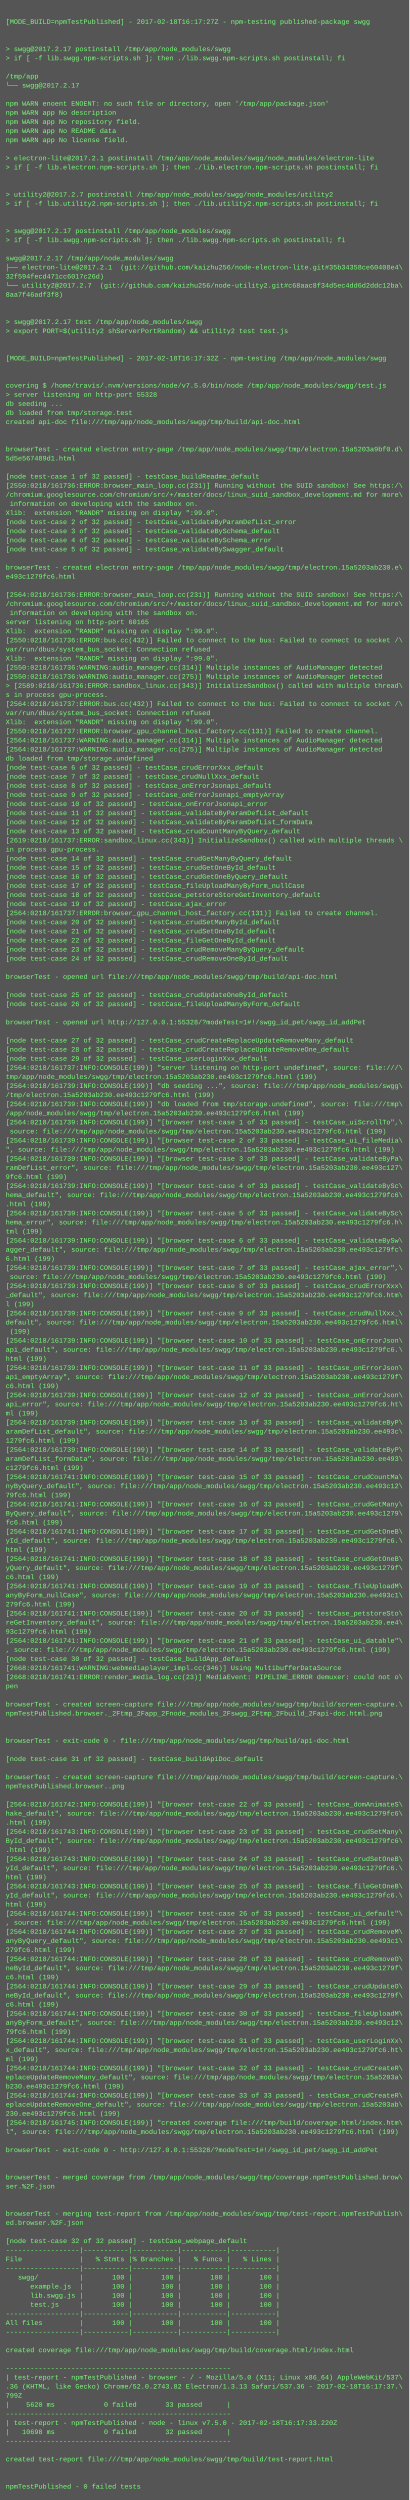
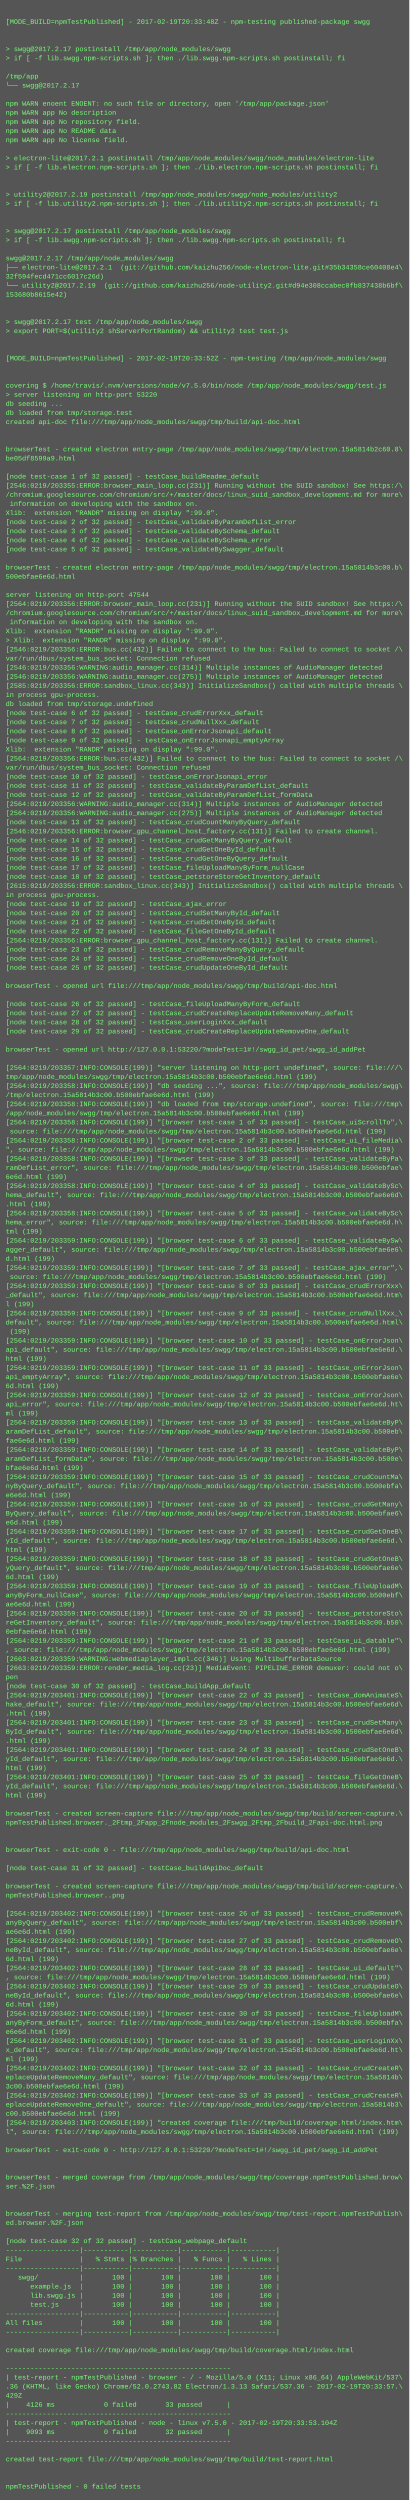
<svg xmlns="http://www.w3.org/2000/svg" height="4398" width="720">
  <rect height="4398" fill="#555" width="720" />
  <text fill="#7f7" font-family="Courier New" font-size="12" xml:space="preserve">
    <tspan x="10" y="26" />
-     <tspan x="10" y="42">[MODE_BUILD=npmTestPublished] - 2017-02-18T16:17:27Z - npm-testing published-package swgg</tspan>
+     <tspan x="10" y="42">[MODE_BUILD=npmTestPublished] - 2017-02-19T20:33:48Z - npm-testing published-package swgg</tspan>
    <tspan x="10" y="58" />
    <tspan x="10" y="74" />
    <tspan x="10" y="90">&gt; swgg@2017.2.17 postinstall /tmp/app/node_modules/swgg</tspan>
    <tspan x="10" y="106">&gt; if [ -f lib.swgg.npm-scripts.sh ]; then ./lib.swgg.npm-scripts.sh postinstall; fi</tspan>
    <tspan x="10" y="122" />
    <tspan x="10" y="138">/tmp/app</tspan>
    <tspan x="10" y="154">└── swgg@2017.2.17 </tspan>
    <tspan x="10" y="170" />
    <tspan x="10" y="186">npm WARN enoent ENOENT: no such file or directory, open '/tmp/app/package.json'</tspan>
    <tspan x="10" y="202">npm WARN app No description</tspan>
    <tspan x="10" y="218">npm WARN app No repository field.</tspan>
    <tspan x="10" y="234">npm WARN app No README data</tspan>
    <tspan x="10" y="250">npm WARN app No license field.</tspan>
    <tspan x="10" y="266" />
    <tspan x="10" y="282">&gt; electron-lite@2017.2.1 postinstall /tmp/app/node_modules/swgg/node_modules/electron-lite</tspan>
    <tspan x="10" y="298">&gt; if [ -f lib.electron.npm-scripts.sh ]; then ./lib.electron.npm-scripts.sh postinstall; fi</tspan>
    <tspan x="10" y="314" />
    <tspan x="10" y="330" />
-     <tspan x="10" y="346">&gt; utility2@2017.2.7 postinstall /tmp/app/node_modules/swgg/node_modules/utility2</tspan>
+     <tspan x="10" y="346">&gt; utility2@2017.2.19 postinstall /tmp/app/node_modules/swgg/node_modules/utility2</tspan>
    <tspan x="10" y="362">&gt; if [ -f lib.utility2.npm-scripts.sh ]; then ./lib.utility2.npm-scripts.sh postinstall; fi</tspan>
    <tspan x="10" y="378" />
    <tspan x="10" y="394" />
    <tspan x="10" y="410">&gt; swgg@2017.2.17 postinstall /tmp/app/node_modules/swgg</tspan>
    <tspan x="10" y="426">&gt; if [ -f lib.swgg.npm-scripts.sh ]; then ./lib.swgg.npm-scripts.sh postinstall; fi</tspan>
    <tspan x="10" y="442" />
    <tspan x="10" y="458">swgg@2017.2.17 /tmp/app/node_modules/swgg</tspan>
    <tspan x="10" y="474">├── electron-lite@2017.2.1  (git://github.com/kaizhu256/node-electron-lite.git#35b34358ce60408e4\</tspan>
    <tspan x="10" y="490">32f594fecd471cc6017c26d)</tspan>
-     <tspan x="10" y="506">└── utility2@2017.2.7  (git://github.com/kaizhu256/node-utility2.git#c68aac8f34d5ec4dd6d2ddc12ba\</tspan>
-     <tspan x="10" y="522">8aa7f46adf3f8)</tspan>
+     <tspan x="10" y="506">└── utility2@2017.2.19  (git://github.com/kaizhu256/node-utility2.git#d94e308ccabec0fb837438b6bf\</tspan>
+     <tspan x="10" y="522">153680b8615e42)</tspan>
    <tspan x="10" y="538" />
    <tspan x="10" y="554" />
    <tspan x="10" y="570">&gt; swgg@2017.2.17 test /tmp/app/node_modules/swgg</tspan>
    <tspan x="10" y="586">&gt; export PORT=$(utility2 shServerPortRandom) &amp;&amp; utility2 test test.js</tspan>
    <tspan x="10" y="602" />
    <tspan x="10" y="618" />
-     <tspan x="10" y="634">[MODE_BUILD=npmTestPublished] - 2017-02-18T16:17:32Z - npm-testing /tmp/app/node_modules/swgg</tspan>
+     <tspan x="10" y="634">[MODE_BUILD=npmTestPublished] - 2017-02-19T20:33:52Z - npm-testing /tmp/app/node_modules/swgg</tspan>
    <tspan x="10" y="650" />
    <tspan x="10" y="666" />
    <tspan x="10" y="682">covering $ /home/travis/.nvm/versions/node/v7.5.0/bin/node /tmp/app/node_modules/swgg/test.js</tspan>
-     <tspan x="10" y="698">&gt; server listening on http-port 55328</tspan>
+     <tspan x="10" y="698">&gt; server listening on http-port 53220</tspan>
    <tspan x="10" y="714">db seeding ...</tspan>
    <tspan x="10" y="730">db loaded from tmp/storage.test</tspan>
    <tspan x="10" y="746">created api-doc file:///tmp/app/node_modules/swgg/tmp/build/api-doc.html</tspan>
    <tspan x="10" y="762" />
    <tspan x="10" y="778" />
-     <tspan x="10" y="794">browserTest - created electron entry-page /tmp/app/node_modules/swgg/tmp/electron.15a5203a9bf0.d\</tspan>
-     <tspan x="10" y="810">5d5e567489d1.html</tspan>
+     <tspan x="10" y="794">browserTest - created electron entry-page /tmp/app/node_modules/swgg/tmp/electron.15a5814b2c60.8\</tspan>
+     <tspan x="10" y="810">be05df8599a9.html</tspan>
    <tspan x="10" y="826" />
    <tspan x="10" y="842">[node test-case 1 of 32 passed] - testCase_buildReadme_default</tspan>
-     <tspan x="10" y="858">[2550:0218/161736:ERROR:browser_main_loop.cc(231)] Running without the SUID sandbox! See https:/\</tspan>
+     <tspan x="10" y="858">[2546:0219/203355:ERROR:browser_main_loop.cc(231)] Running without the SUID sandbox! See https:/\</tspan>
    <tspan x="10" y="874">/chromium.googlesource.com/chromium/src/+/master/docs/linux_suid_sandbox_development.md for more\</tspan>
    <tspan x="10" y="890"> information on developing with the sandbox on.</tspan>
    <tspan x="10" y="906">Xlib:  extension "RANDR" missing on display ":99.0".</tspan>
    <tspan x="10" y="922">[node test-case 2 of 32 passed] - testCase_validateByParamDefList_error</tspan>
    <tspan x="10" y="938">[node test-case 3 of 32 passed] - testCase_validateBySchema_default</tspan>
    <tspan x="10" y="954">[node test-case 4 of 32 passed] - testCase_validateBySchema_error</tspan>
    <tspan x="10" y="970">[node test-case 5 of 32 passed] - testCase_validateBySwagger_default</tspan>
    <tspan x="10" y="986" />
-     <tspan x="10" y="1002">browserTest - created electron entry-page /tmp/app/node_modules/swgg/tmp/electron.15a5203ab230.e\</tspan>
-     <tspan x="10" y="1018">e493c1279fc6.html</tspan>
+     <tspan x="10" y="1002">browserTest - created electron entry-page /tmp/app/node_modules/swgg/tmp/electron.15a5814b3c00.b\</tspan>
+     <tspan x="10" y="1018">500ebfae6e6d.html</tspan>
    <tspan x="10" y="1034" />
-     <tspan x="10" y="1050">[2564:0218/161736:ERROR:browser_main_loop.cc(231)] Running without the SUID sandbox! See https:/\</tspan>
-     <tspan x="10" y="1066">/chromium.googlesource.com/chromium/src/+/master/docs/linux_suid_sandbox_development.md for more\</tspan>
-     <tspan x="10" y="1082"> information on developing with the sandbox on.</tspan>
-     <tspan x="10" y="1098">server listening on http-port 60165</tspan>
+     <tspan x="10" y="1050">server listening on http-port 47544</tspan>
+     <tspan x="10" y="1066">[2564:0219/203356:ERROR:browser_main_loop.cc(231)] Running without the SUID sandbox! See https:/\</tspan>
+     <tspan x="10" y="1082">/chromium.googlesource.com/chromium/src/+/master/docs/linux_suid_sandbox_development.md for more\</tspan>
+     <tspan x="10" y="1098"> information on developing with the sandbox on.</tspan>
    <tspan x="10" y="1114">Xlib:  extension "RANDR" missing on display ":99.0".</tspan>
-     <tspan x="10" y="1130">[2550:0218/161736:ERROR:bus.cc(432)] Failed to connect to the bus: Failed to connect to socket /\</tspan>
-     <tspan x="10" y="1146">var/run/dbus/system_bus_socket: Connection refused</tspan>
-     <tspan x="10" y="1162">Xlib:  extension "RANDR" missing on display ":99.0".</tspan>
-     <tspan x="10" y="1178">[2550:0218/161736:WARNING:audio_manager.cc(314)] Multiple instances of AudioManager detected</tspan>
-     <tspan x="10" y="1194">[2550:0218/161736:WARNING:audio_manager.cc(275)] Multiple instances of AudioManager detected</tspan>
-     <tspan x="10" y="1210">&gt; [2589:0218/161736:ERROR:sandbox_linux.cc(343)] InitializeSandbox() called with multiple thread\</tspan>
-     <tspan x="10" y="1226">s in process gpu-process. </tspan>
-     <tspan x="10" y="1242">[2564:0218/161737:ERROR:bus.cc(432)] Failed to connect to the bus: Failed to connect to socket /\</tspan>
-     <tspan x="10" y="1258">var/run/dbus/system_bus_socket: Connection refused</tspan>
-     <tspan x="10" y="1274">Xlib:  extension "RANDR" missing on display ":99.0".</tspan>
-     <tspan x="10" y="1290">[2550:0218/161737:ERROR:browser_gpu_channel_host_factory.cc(131)] Failed to create channel.</tspan>
-     <tspan x="10" y="1306">[2564:0218/161737:WARNING:audio_manager.cc(314)] Multiple instances of AudioManager detected</tspan>
-     <tspan x="10" y="1322">[2564:0218/161737:WARNING:audio_manager.cc(275)] Multiple instances of AudioManager detected</tspan>
-     <tspan x="10" y="1338">db loaded from tmp/storage.undefined</tspan>
-     <tspan x="10" y="1354">[node test-case 6 of 32 passed] - testCase_crudErrorXxx_default</tspan>
-     <tspan x="10" y="1370">[node test-case 7 of 32 passed] - testCase_crudNullXxx_default</tspan>
-     <tspan x="10" y="1386">[node test-case 8 of 32 passed] - testCase_onErrorJsonapi_default</tspan>
-     <tspan x="10" y="1402">[node test-case 9 of 32 passed] - testCase_onErrorJsonapi_emptyArray</tspan>
-     <tspan x="10" y="1418">[node test-case 10 of 32 passed] - testCase_onErrorJsonapi_error</tspan>
-     <tspan x="10" y="1434">[node test-case 11 of 32 passed] - testCase_validateByParamDefList_default</tspan>
-     <tspan x="10" y="1450">[node test-case 12 of 32 passed] - testCase_validateByParamDefList_formData</tspan>
-     <tspan x="10" y="1466">[node test-case 13 of 32 passed] - testCase_crudCountManyByQuery_default</tspan>
-     <tspan x="10" y="1482">[2619:0218/161737:ERROR:sandbox_linux.cc(343)] InitializeSandbox() called with multiple threads \</tspan>
-     <tspan x="10" y="1498">in process gpu-process. </tspan>
-     <tspan x="10" y="1514">[node test-case 14 of 32 passed] - testCase_crudGetManyByQuery_default</tspan>
-     <tspan x="10" y="1530">[node test-case 15 of 32 passed] - testCase_crudGetOneById_default</tspan>
-     <tspan x="10" y="1546">[node test-case 16 of 32 passed] - testCase_crudGetOneByQuery_default</tspan>
-     <tspan x="10" y="1562">[node test-case 17 of 32 passed] - testCase_fileUploadManyByForm_nullCase</tspan>
-     <tspan x="10" y="1578">[node test-case 18 of 32 passed] - testCase_petstoreStoreGetInventory_default</tspan>
+     <tspan x="10" y="1130">&gt; Xlib:  extension "RANDR" missing on display ":99.0".</tspan>
+     <tspan x="10" y="1146">[2546:0219/203356:ERROR:bus.cc(432)] Failed to connect to the bus: Failed to connect to socket /\</tspan>
+     <tspan x="10" y="1162">var/run/dbus/system_bus_socket: Connection refused</tspan>
+     <tspan x="10" y="1178">[2546:0219/203356:WARNING:audio_manager.cc(314)] Multiple instances of AudioManager detected</tspan>
+     <tspan x="10" y="1194">[2546:0219/203356:WARNING:audio_manager.cc(275)] Multiple instances of AudioManager detected</tspan>
+     <tspan x="10" y="1210">[2585:0219/203356:ERROR:sandbox_linux.cc(343)] InitializeSandbox() called with multiple threads \</tspan>
+     <tspan x="10" y="1226">in process gpu-process. </tspan>
+     <tspan x="10" y="1242">db loaded from tmp/storage.undefined</tspan>
+     <tspan x="10" y="1258">[node test-case 6 of 32 passed] - testCase_crudErrorXxx_default</tspan>
+     <tspan x="10" y="1274">[node test-case 7 of 32 passed] - testCase_crudNullXxx_default</tspan>
+     <tspan x="10" y="1290">[node test-case 8 of 32 passed] - testCase_onErrorJsonapi_default</tspan>
+     <tspan x="10" y="1306">[node test-case 9 of 32 passed] - testCase_onErrorJsonapi_emptyArray</tspan>
+     <tspan x="10" y="1322">Xlib:  extension "RANDR" missing on display ":99.0".</tspan>
+     <tspan x="10" y="1338">[2564:0219/203356:ERROR:bus.cc(432)] Failed to connect to the bus: Failed to connect to socket /\</tspan>
+     <tspan x="10" y="1354">var/run/dbus/system_bus_socket: Connection refused</tspan>
+     <tspan x="10" y="1370">[node test-case 10 of 32 passed] - testCase_onErrorJsonapi_error</tspan>
+     <tspan x="10" y="1386">[node test-case 11 of 32 passed] - testCase_validateByParamDefList_default</tspan>
+     <tspan x="10" y="1402">[node test-case 12 of 32 passed] - testCase_validateByParamDefList_formData</tspan>
+     <tspan x="10" y="1418">[2564:0219/203356:WARNING:audio_manager.cc(314)] Multiple instances of AudioManager detected</tspan>
+     <tspan x="10" y="1434">[2564:0219/203356:WARNING:audio_manager.cc(275)] Multiple instances of AudioManager detected</tspan>
+     <tspan x="10" y="1450">[node test-case 13 of 32 passed] - testCase_crudCountManyByQuery_default</tspan>
+     <tspan x="10" y="1466">[2546:0219/203356:ERROR:browser_gpu_channel_host_factory.cc(131)] Failed to create channel.</tspan>
+     <tspan x="10" y="1482">[node test-case 14 of 32 passed] - testCase_crudGetManyByQuery_default</tspan>
+     <tspan x="10" y="1498">[node test-case 15 of 32 passed] - testCase_crudGetOneById_default</tspan>
+     <tspan x="10" y="1514">[node test-case 16 of 32 passed] - testCase_crudGetOneByQuery_default</tspan>
+     <tspan x="10" y="1530">[node test-case 17 of 32 passed] - testCase_fileUploadManyByForm_nullCase</tspan>
+     <tspan x="10" y="1546">[node test-case 18 of 32 passed] - testCase_petstoreStoreGetInventory_default</tspan>
+     <tspan x="10" y="1562">[2615:0219/203356:ERROR:sandbox_linux.cc(343)] InitializeSandbox() called with multiple threads \</tspan>
+     <tspan x="10" y="1578">in process gpu-process. </tspan>
    <tspan x="10" y="1594">[node test-case 19 of 32 passed] - testCase_ajax_error</tspan>
-     <tspan x="10" y="1610">[2564:0218/161737:ERROR:browser_gpu_channel_host_factory.cc(131)] Failed to create channel.</tspan>
-     <tspan x="10" y="1626">[node test-case 20 of 32 passed] - testCase_crudSetManyById_default</tspan>
-     <tspan x="10" y="1642">[node test-case 21 of 32 passed] - testCase_crudSetOneById_default</tspan>
-     <tspan x="10" y="1658">[node test-case 22 of 32 passed] - testCase_fileGetOneById_default</tspan>
+     <tspan x="10" y="1610">[node test-case 20 of 32 passed] - testCase_crudSetManyById_default</tspan>
+     <tspan x="10" y="1626">[node test-case 21 of 32 passed] - testCase_crudSetOneById_default</tspan>
+     <tspan x="10" y="1642">[node test-case 22 of 32 passed] - testCase_fileGetOneById_default</tspan>
+     <tspan x="10" y="1658">[2564:0219/203356:ERROR:browser_gpu_channel_host_factory.cc(131)] Failed to create channel.</tspan>
    <tspan x="10" y="1674">[node test-case 23 of 32 passed] - testCase_crudRemoveManyByQuery_default</tspan>
    <tspan x="10" y="1690">[node test-case 24 of 32 passed] - testCase_crudRemoveOneById_default</tspan>
-     <tspan x="10" y="1706" />
-     <tspan x="10" y="1722">browserTest - opened url file:///tmp/app/node_modules/swgg/tmp/build/api-doc.html</tspan>
-     <tspan x="10" y="1738" />
-     <tspan x="10" y="1754">[node test-case 25 of 32 passed] - testCase_crudUpdateOneById_default</tspan>
+     <tspan x="10" y="1706">[node test-case 25 of 32 passed] - testCase_crudUpdateOneById_default</tspan>
+     <tspan x="10" y="1722" />
+     <tspan x="10" y="1738">browserTest - opened url file:///tmp/app/node_modules/swgg/tmp/build/api-doc.html</tspan>
+     <tspan x="10" y="1754" />
    <tspan x="10" y="1770">[node test-case 26 of 32 passed] - testCase_fileUploadManyByForm_default</tspan>
-     <tspan x="10" y="1786" />
-     <tspan x="10" y="1802">browserTest - opened url http://127.0.0.1:55328/?modeTest=1#!/swgg_id_pet/swgg_id_addPet</tspan>
-     <tspan x="10" y="1818" />
-     <tspan x="10" y="1834">[node test-case 27 of 32 passed] - testCase_crudCreateReplaceUpdateRemoveMany_default</tspan>
-     <tspan x="10" y="1850">[node test-case 28 of 32 passed] - testCase_crudCreateReplaceUpdateRemoveOne_default</tspan>
-     <tspan x="10" y="1866">[node test-case 29 of 32 passed] - testCase_userLoginXxx_default</tspan>
-     <tspan x="10" y="1882">[2564:0218/161737:INFO:CONSOLE(199)] "server listening on http-port undefined", source: file:///\</tspan>
-     <tspan x="10" y="1898">tmp/app/node_modules/swgg/tmp/electron.15a5203ab230.ee493c1279fc6.html (199)</tspan>
-     <tspan x="10" y="1914">[2564:0218/161739:INFO:CONSOLE(199)] "db seeding ...", source: file:///tmp/app/node_modules/swgg\</tspan>
-     <tspan x="10" y="1930">/tmp/electron.15a5203ab230.ee493c1279fc6.html (199)</tspan>
-     <tspan x="10" y="1946">[2564:0218/161739:INFO:CONSOLE(199)] "db loaded from tmp/storage.undefined", source: file:///tmp\</tspan>
-     <tspan x="10" y="1962">/app/node_modules/swgg/tmp/electron.15a5203ab230.ee493c1279fc6.html (199)</tspan>
-     <tspan x="10" y="1978">[2564:0218/161739:INFO:CONSOLE(199)] "[browser test-case 1 of 33 passed] - testCase_uiScrollTo",\</tspan>
-     <tspan x="10" y="1994"> source: file:///tmp/app/node_modules/swgg/tmp/electron.15a5203ab230.ee493c1279fc6.html (199)</tspan>
-     <tspan x="10" y="2010">[2564:0218/161739:INFO:CONSOLE(199)] "[browser test-case 2 of 33 passed] - testCase_ui_fileMedia\</tspan>
-     <tspan x="10" y="2026">", source: file:///tmp/app/node_modules/swgg/tmp/electron.15a5203ab230.ee493c1279fc6.html (199)</tspan>
-     <tspan x="10" y="2042">[2564:0218/161739:INFO:CONSOLE(199)] "[browser test-case 3 of 33 passed] - testCase_validateByPa\</tspan>
-     <tspan x="10" y="2058">ramDefList_error", source: file:///tmp/app/node_modules/swgg/tmp/electron.15a5203ab230.ee493c127\</tspan>
-     <tspan x="10" y="2074">9fc6.html (199)</tspan>
-     <tspan x="10" y="2090">[2564:0218/161739:INFO:CONSOLE(199)] "[browser test-case 4 of 33 passed] - testCase_validateBySc\</tspan>
-     <tspan x="10" y="2106">hema_default", source: file:///tmp/app/node_modules/swgg/tmp/electron.15a5203ab230.ee493c1279fc6\</tspan>
+     <tspan x="10" y="1786">[node test-case 27 of 32 passed] - testCase_crudCreateReplaceUpdateRemoveMany_default</tspan>
+     <tspan x="10" y="1802">[node test-case 28 of 32 passed] - testCase_userLoginXxx_default</tspan>
+     <tspan x="10" y="1818">[node test-case 29 of 32 passed] - testCase_crudCreateReplaceUpdateRemoveOne_default</tspan>
+     <tspan x="10" y="1834" />
+     <tspan x="10" y="1850">browserTest - opened url http://127.0.0.1:53220/?modeTest=1#!/swgg_id_pet/swgg_id_addPet</tspan>
+     <tspan x="10" y="1866" />
+     <tspan x="10" y="1882">[2564:0219/203357:INFO:CONSOLE(199)] "server listening on http-port undefined", source: file:///\</tspan>
+     <tspan x="10" y="1898">tmp/app/node_modules/swgg/tmp/electron.15a5814b3c00.b500ebfae6e6d.html (199)</tspan>
+     <tspan x="10" y="1914">[2564:0219/203358:INFO:CONSOLE(199)] "db seeding ...", source: file:///tmp/app/node_modules/swgg\</tspan>
+     <tspan x="10" y="1930">/tmp/electron.15a5814b3c00.b500ebfae6e6d.html (199)</tspan>
+     <tspan x="10" y="1946">[2564:0219/203358:INFO:CONSOLE(199)] "db loaded from tmp/storage.undefined", source: file:///tmp\</tspan>
+     <tspan x="10" y="1962">/app/node_modules/swgg/tmp/electron.15a5814b3c00.b500ebfae6e6d.html (199)</tspan>
+     <tspan x="10" y="1978">[2564:0219/203358:INFO:CONSOLE(199)] "[browser test-case 1 of 33 passed] - testCase_uiScrollTo",\</tspan>
+     <tspan x="10" y="1994"> source: file:///tmp/app/node_modules/swgg/tmp/electron.15a5814b3c00.b500ebfae6e6d.html (199)</tspan>
+     <tspan x="10" y="2010">[2564:0219/203358:INFO:CONSOLE(199)] "[browser test-case 2 of 33 passed] - testCase_ui_fileMedia\</tspan>
+     <tspan x="10" y="2026">", source: file:///tmp/app/node_modules/swgg/tmp/electron.15a5814b3c00.b500ebfae6e6d.html (199)</tspan>
+     <tspan x="10" y="2042">[2564:0219/203358:INFO:CONSOLE(199)] "[browser test-case 3 of 33 passed] - testCase_validateByPa\</tspan>
+     <tspan x="10" y="2058">ramDefList_error", source: file:///tmp/app/node_modules/swgg/tmp/electron.15a5814b3c00.b500ebfae\</tspan>
+     <tspan x="10" y="2074">6e6d.html (199)</tspan>
+     <tspan x="10" y="2090">[2564:0219/203358:INFO:CONSOLE(199)] "[browser test-case 4 of 33 passed] - testCase_validateBySc\</tspan>
+     <tspan x="10" y="2106">hema_default", source: file:///tmp/app/node_modules/swgg/tmp/electron.15a5814b3c00.b500ebfae6e6d\</tspan>
    <tspan x="10" y="2122">.html (199)</tspan>
-     <tspan x="10" y="2138">[2564:0218/161739:INFO:CONSOLE(199)] "[browser test-case 5 of 33 passed] - testCase_validateBySc\</tspan>
-     <tspan x="10" y="2154">hema_error", source: file:///tmp/app/node_modules/swgg/tmp/electron.15a5203ab230.ee493c1279fc6.h\</tspan>
+     <tspan x="10" y="2138">[2564:0219/203358:INFO:CONSOLE(199)] "[browser test-case 5 of 33 passed] - testCase_validateBySc\</tspan>
+     <tspan x="10" y="2154">hema_error", source: file:///tmp/app/node_modules/swgg/tmp/electron.15a5814b3c00.b500ebfae6e6d.h\</tspan>
    <tspan x="10" y="2170">tml (199)</tspan>
-     <tspan x="10" y="2186">[2564:0218/161739:INFO:CONSOLE(199)] "[browser test-case 6 of 33 passed] - testCase_validateBySw\</tspan>
-     <tspan x="10" y="2202">agger_default", source: file:///tmp/app/node_modules/swgg/tmp/electron.15a5203ab230.ee493c1279fc\</tspan>
-     <tspan x="10" y="2218">6.html (199)</tspan>
-     <tspan x="10" y="2234">[2564:0218/161739:INFO:CONSOLE(199)] "[browser test-case 7 of 33 passed] - testCase_ajax_error",\</tspan>
-     <tspan x="10" y="2250"> source: file:///tmp/app/node_modules/swgg/tmp/electron.15a5203ab230.ee493c1279fc6.html (199)</tspan>
-     <tspan x="10" y="2266">[2564:0218/161739:INFO:CONSOLE(199)] "[browser test-case 8 of 33 passed] - testCase_crudErrorXxx\</tspan>
-     <tspan x="10" y="2282">_default", source: file:///tmp/app/node_modules/swgg/tmp/electron.15a5203ab230.ee493c1279fc6.htm\</tspan>
+     <tspan x="10" y="2186">[2564:0219/203359:INFO:CONSOLE(199)] "[browser test-case 6 of 33 passed] - testCase_validateBySw\</tspan>
+     <tspan x="10" y="2202">agger_default", source: file:///tmp/app/node_modules/swgg/tmp/electron.15a5814b3c00.b500ebfae6e6\</tspan>
+     <tspan x="10" y="2218">d.html (199)</tspan>
+     <tspan x="10" y="2234">[2564:0219/203359:INFO:CONSOLE(199)] "[browser test-case 7 of 33 passed] - testCase_ajax_error",\</tspan>
+     <tspan x="10" y="2250"> source: file:///tmp/app/node_modules/swgg/tmp/electron.15a5814b3c00.b500ebfae6e6d.html (199)</tspan>
+     <tspan x="10" y="2266">[2564:0219/203359:INFO:CONSOLE(199)] "[browser test-case 8 of 33 passed] - testCase_crudErrorXxx\</tspan>
+     <tspan x="10" y="2282">_default", source: file:///tmp/app/node_modules/swgg/tmp/electron.15a5814b3c00.b500ebfae6e6d.htm\</tspan>
    <tspan x="10" y="2298">l (199)</tspan>
-     <tspan x="10" y="2314">[2564:0218/161739:INFO:CONSOLE(199)] "[browser test-case 9 of 33 passed] - testCase_crudNullXxx_\</tspan>
-     <tspan x="10" y="2330">default", source: file:///tmp/app/node_modules/swgg/tmp/electron.15a5203ab230.ee493c1279fc6.html\</tspan>
+     <tspan x="10" y="2314">[2564:0219/203359:INFO:CONSOLE(199)] "[browser test-case 9 of 33 passed] - testCase_crudNullXxx_\</tspan>
+     <tspan x="10" y="2330">default", source: file:///tmp/app/node_modules/swgg/tmp/electron.15a5814b3c00.b500ebfae6e6d.html\</tspan>
    <tspan x="10" y="2346"> (199)</tspan>
-     <tspan x="10" y="2362">[2564:0218/161739:INFO:CONSOLE(199)] "[browser test-case 10 of 33 passed] - testCase_onErrorJson\</tspan>
-     <tspan x="10" y="2378">api_default", source: file:///tmp/app/node_modules/swgg/tmp/electron.15a5203ab230.ee493c1279fc6.\</tspan>
+     <tspan x="10" y="2362">[2564:0219/203359:INFO:CONSOLE(199)] "[browser test-case 10 of 33 passed] - testCase_onErrorJson\</tspan>
+     <tspan x="10" y="2378">api_default", source: file:///tmp/app/node_modules/swgg/tmp/electron.15a5814b3c00.b500ebfae6e6d.\</tspan>
    <tspan x="10" y="2394">html (199)</tspan>
-     <tspan x="10" y="2410">[2564:0218/161739:INFO:CONSOLE(199)] "[browser test-case 11 of 33 passed] - testCase_onErrorJson\</tspan>
-     <tspan x="10" y="2426">api_emptyArray", source: file:///tmp/app/node_modules/swgg/tmp/electron.15a5203ab230.ee493c1279f\</tspan>
-     <tspan x="10" y="2442">c6.html (199)</tspan>
-     <tspan x="10" y="2458">[2564:0218/161739:INFO:CONSOLE(199)] "[browser test-case 12 of 33 passed] - testCase_onErrorJson\</tspan>
-     <tspan x="10" y="2474">api_error", source: file:///tmp/app/node_modules/swgg/tmp/electron.15a5203ab230.ee493c1279fc6.ht\</tspan>
+     <tspan x="10" y="2410">[2564:0219/203359:INFO:CONSOLE(199)] "[browser test-case 11 of 33 passed] - testCase_onErrorJson\</tspan>
+     <tspan x="10" y="2426">api_emptyArray", source: file:///tmp/app/node_modules/swgg/tmp/electron.15a5814b3c00.b500ebfae6e\</tspan>
+     <tspan x="10" y="2442">6d.html (199)</tspan>
+     <tspan x="10" y="2458">[2564:0219/203359:INFO:CONSOLE(199)] "[browser test-case 12 of 33 passed] - testCase_onErrorJson\</tspan>
+     <tspan x="10" y="2474">api_error", source: file:///tmp/app/node_modules/swgg/tmp/electron.15a5814b3c00.b500ebfae6e6d.ht\</tspan>
    <tspan x="10" y="2490">ml (199)</tspan>
-     <tspan x="10" y="2506">[2564:0218/161739:INFO:CONSOLE(199)] "[browser test-case 13 of 33 passed] - testCase_validateByP\</tspan>
-     <tspan x="10" y="2522">aramDefList_default", source: file:///tmp/app/node_modules/swgg/tmp/electron.15a5203ab230.ee493c\</tspan>
-     <tspan x="10" y="2538">1279fc6.html (199)</tspan>
-     <tspan x="10" y="2554">[2564:0218/161739:INFO:CONSOLE(199)] "[browser test-case 14 of 33 passed] - testCase_validateByP\</tspan>
-     <tspan x="10" y="2570">aramDefList_formData", source: file:///tmp/app/node_modules/swgg/tmp/electron.15a5203ab230.ee493\</tspan>
-     <tspan x="10" y="2586">c1279fc6.html (199)</tspan>
-     <tspan x="10" y="2602">[2564:0218/161741:INFO:CONSOLE(199)] "[browser test-case 15 of 33 passed] - testCase_crudCountMa\</tspan>
-     <tspan x="10" y="2618">nyByQuery_default", source: file:///tmp/app/node_modules/swgg/tmp/electron.15a5203ab230.ee493c12\</tspan>
-     <tspan x="10" y="2634">79fc6.html (199)</tspan>
-     <tspan x="10" y="2650">[2564:0218/161741:INFO:CONSOLE(199)] "[browser test-case 16 of 33 passed] - testCase_crudGetMany\</tspan>
-     <tspan x="10" y="2666">ByQuery_default", source: file:///tmp/app/node_modules/swgg/tmp/electron.15a5203ab230.ee493c1279\</tspan>
-     <tspan x="10" y="2682">fc6.html (199)</tspan>
-     <tspan x="10" y="2698">[2564:0218/161741:INFO:CONSOLE(199)] "[browser test-case 17 of 33 passed] - testCase_crudGetOneB\</tspan>
-     <tspan x="10" y="2714">yId_default", source: file:///tmp/app/node_modules/swgg/tmp/electron.15a5203ab230.ee493c1279fc6.\</tspan>
+     <tspan x="10" y="2506">[2564:0219/203359:INFO:CONSOLE(199)] "[browser test-case 13 of 33 passed] - testCase_validateByP\</tspan>
+     <tspan x="10" y="2522">aramDefList_default", source: file:///tmp/app/node_modules/swgg/tmp/electron.15a5814b3c00.b500eb\</tspan>
+     <tspan x="10" y="2538">fae6e6d.html (199)</tspan>
+     <tspan x="10" y="2554">[2564:0219/203359:INFO:CONSOLE(199)] "[browser test-case 14 of 33 passed] - testCase_validateByP\</tspan>
+     <tspan x="10" y="2570">aramDefList_formData", source: file:///tmp/app/node_modules/swgg/tmp/electron.15a5814b3c00.b500e\</tspan>
+     <tspan x="10" y="2586">bfae6e6d.html (199)</tspan>
+     <tspan x="10" y="2602">[2564:0219/203359:INFO:CONSOLE(199)] "[browser test-case 15 of 33 passed] - testCase_crudCountMa\</tspan>
+     <tspan x="10" y="2618">nyByQuery_default", source: file:///tmp/app/node_modules/swgg/tmp/electron.15a5814b3c00.b500ebfa\</tspan>
+     <tspan x="10" y="2634">e6e6d.html (199)</tspan>
+     <tspan x="10" y="2650">[2564:0219/203359:INFO:CONSOLE(199)] "[browser test-case 16 of 33 passed] - testCase_crudGetMany\</tspan>
+     <tspan x="10" y="2666">ByQuery_default", source: file:///tmp/app/node_modules/swgg/tmp/electron.15a5814b3c00.b500ebfae6\</tspan>
+     <tspan x="10" y="2682">e6d.html (199)</tspan>
+     <tspan x="10" y="2698">[2564:0219/203359:INFO:CONSOLE(199)] "[browser test-case 17 of 33 passed] - testCase_crudGetOneB\</tspan>
+     <tspan x="10" y="2714">yId_default", source: file:///tmp/app/node_modules/swgg/tmp/electron.15a5814b3c00.b500ebfae6e6d.\</tspan>
    <tspan x="10" y="2730">html (199)</tspan>
-     <tspan x="10" y="2746">[2564:0218/161741:INFO:CONSOLE(199)] "[browser test-case 18 of 33 passed] - testCase_crudGetOneB\</tspan>
-     <tspan x="10" y="2762">yQuery_default", source: file:///tmp/app/node_modules/swgg/tmp/electron.15a5203ab230.ee493c1279f\</tspan>
-     <tspan x="10" y="2778">c6.html (199)</tspan>
-     <tspan x="10" y="2794">[2564:0218/161741:INFO:CONSOLE(199)] "[browser test-case 19 of 33 passed] - testCase_fileUploadM\</tspan>
-     <tspan x="10" y="2810">anyByForm_nullCase", source: file:///tmp/app/node_modules/swgg/tmp/electron.15a5203ab230.ee493c1\</tspan>
-     <tspan x="10" y="2826">279fc6.html (199)</tspan>
-     <tspan x="10" y="2842">[2564:0218/161741:INFO:CONSOLE(199)] "[browser test-case 20 of 33 passed] - testCase_petstoreSto\</tspan>
-     <tspan x="10" y="2858">reGetInventory_default", source: file:///tmp/app/node_modules/swgg/tmp/electron.15a5203ab230.ee4\</tspan>
-     <tspan x="10" y="2874">93c1279fc6.html (199)</tspan>
-     <tspan x="10" y="2890">[2564:0218/161741:INFO:CONSOLE(199)] "[browser test-case 21 of 33 passed] - testCase_ui_datable"\</tspan>
-     <tspan x="10" y="2906">, source: file:///tmp/app/node_modules/swgg/tmp/electron.15a5203ab230.ee493c1279fc6.html (199)</tspan>
-     <tspan x="10" y="2922">[node test-case 30 of 32 passed] - testCase_buildApp_default</tspan>
-     <tspan x="10" y="2938">[2668:0218/161741:WARNING:webmediaplayer_impl.cc(346)] Using MultibufferDataSource</tspan>
-     <tspan x="10" y="2954">[2668:0218/161741:ERROR:render_media_log.cc(23)] MediaEvent: PIPELINE_ERROR demuxer: could not o\</tspan>
-     <tspan x="10" y="2970">pen</tspan>
-     <tspan x="10" y="2986" />
-     <tspan x="10" y="3002">browserTest - created screen-capture file:///tmp/app/node_modules/swgg/tmp/build/screen-capture.\</tspan>
-     <tspan x="10" y="3018">npmTestPublished.browser._2Ftmp_2Fapp_2Fnode_modules_2Fswgg_2Ftmp_2Fbuild_2Fapi-doc.html.png</tspan>
-     <tspan x="10" y="3034" />
-     <tspan x="10" y="3050" />
-     <tspan x="10" y="3066">browserTest - exit-code 0 - file:///tmp/app/node_modules/swgg/tmp/build/api-doc.html</tspan>
-     <tspan x="10" y="3082" />
-     <tspan x="10" y="3098">[node test-case 31 of 32 passed] - testCase_buildApiDoc_default</tspan>
-     <tspan x="10" y="3114" />
-     <tspan x="10" y="3130">browserTest - created screen-capture file:///tmp/app/node_modules/swgg/tmp/build/screen-capture.\</tspan>
-     <tspan x="10" y="3146">npmTestPublished.browser..png</tspan>
-     <tspan x="10" y="3162" />
-     <tspan x="10" y="3178">[2564:0218/161742:INFO:CONSOLE(199)] "[browser test-case 22 of 33 passed] - testCase_domAnimateS\</tspan>
-     <tspan x="10" y="3194">hake_default", source: file:///tmp/app/node_modules/swgg/tmp/electron.15a5203ab230.ee493c1279fc6\</tspan>
-     <tspan x="10" y="3210">.html (199)</tspan>
-     <tspan x="10" y="3226">[2564:0218/161743:INFO:CONSOLE(199)] "[browser test-case 23 of 33 passed] - testCase_crudSetMany\</tspan>
-     <tspan x="10" y="3242">ById_default", source: file:///tmp/app/node_modules/swgg/tmp/electron.15a5203ab230.ee493c1279fc6\</tspan>
-     <tspan x="10" y="3258">.html (199)</tspan>
-     <tspan x="10" y="3274">[2564:0218/161743:INFO:CONSOLE(199)] "[browser test-case 24 of 33 passed] - testCase_crudSetOneB\</tspan>
-     <tspan x="10" y="3290">yId_default", source: file:///tmp/app/node_modules/swgg/tmp/electron.15a5203ab230.ee493c1279fc6.\</tspan>
-     <tspan x="10" y="3306">html (199)</tspan>
-     <tspan x="10" y="3322">[2564:0218/161743:INFO:CONSOLE(199)] "[browser test-case 25 of 33 passed] - testCase_fileGetOneB\</tspan>
-     <tspan x="10" y="3338">yId_default", source: file:///tmp/app/node_modules/swgg/tmp/electron.15a5203ab230.ee493c1279fc6.\</tspan>
-     <tspan x="10" y="3354">html (199)</tspan>
-     <tspan x="10" y="3370">[2564:0218/161744:INFO:CONSOLE(199)] "[browser test-case 26 of 33 passed] - testCase_ui_default"\</tspan>
-     <tspan x="10" y="3386">, source: file:///tmp/app/node_modules/swgg/tmp/electron.15a5203ab230.ee493c1279fc6.html (199)</tspan>
-     <tspan x="10" y="3402">[2564:0218/161744:INFO:CONSOLE(199)] "[browser test-case 27 of 33 passed] - testCase_crudRemoveM\</tspan>
-     <tspan x="10" y="3418">anyByQuery_default", source: file:///tmp/app/node_modules/swgg/tmp/electron.15a5203ab230.ee493c1\</tspan>
-     <tspan x="10" y="3434">279fc6.html (199)</tspan>
-     <tspan x="10" y="3450">[2564:0218/161744:INFO:CONSOLE(199)] "[browser test-case 28 of 33 passed] - testCase_crudRemoveO\</tspan>
-     <tspan x="10" y="3466">neById_default", source: file:///tmp/app/node_modules/swgg/tmp/electron.15a5203ab230.ee493c1279f\</tspan>
-     <tspan x="10" y="3482">c6.html (199)</tspan>
-     <tspan x="10" y="3498">[2564:0218/161744:INFO:CONSOLE(199)] "[browser test-case 29 of 33 passed] - testCase_crudUpdateO\</tspan>
-     <tspan x="10" y="3514">neById_default", source: file:///tmp/app/node_modules/swgg/tmp/electron.15a5203ab230.ee493c1279f\</tspan>
-     <tspan x="10" y="3530">c6.html (199)</tspan>
-     <tspan x="10" y="3546">[2564:0218/161744:INFO:CONSOLE(199)] "[browser test-case 30 of 33 passed] - testCase_fileUploadM\</tspan>
-     <tspan x="10" y="3562">anyByForm_default", source: file:///tmp/app/node_modules/swgg/tmp/electron.15a5203ab230.ee493c12\</tspan>
-     <tspan x="10" y="3578">79fc6.html (199)</tspan>
-     <tspan x="10" y="3594">[2564:0218/161744:INFO:CONSOLE(199)] "[browser test-case 31 of 33 passed] - testCase_userLoginXx\</tspan>
-     <tspan x="10" y="3610">x_default", source: file:///tmp/app/node_modules/swgg/tmp/electron.15a5203ab230.ee493c1279fc6.ht\</tspan>
+     <tspan x="10" y="2746">[2564:0219/203359:INFO:CONSOLE(199)] "[browser test-case 18 of 33 passed] - testCase_crudGetOneB\</tspan>
+     <tspan x="10" y="2762">yQuery_default", source: file:///tmp/app/node_modules/swgg/tmp/electron.15a5814b3c00.b500ebfae6e\</tspan>
+     <tspan x="10" y="2778">6d.html (199)</tspan>
+     <tspan x="10" y="2794">[2564:0219/203359:INFO:CONSOLE(199)] "[browser test-case 19 of 33 passed] - testCase_fileUploadM\</tspan>
+     <tspan x="10" y="2810">anyByForm_nullCase", source: file:///tmp/app/node_modules/swgg/tmp/electron.15a5814b3c00.b500ebf\</tspan>
+     <tspan x="10" y="2826">ae6e6d.html (199)</tspan>
+     <tspan x="10" y="2842">[2564:0219/203359:INFO:CONSOLE(199)] "[browser test-case 20 of 33 passed] - testCase_petstoreSto\</tspan>
+     <tspan x="10" y="2858">reGetInventory_default", source: file:///tmp/app/node_modules/swgg/tmp/electron.15a5814b3c00.b50\</tspan>
+     <tspan x="10" y="2874">0ebfae6e6d.html (199)</tspan>
+     <tspan x="10" y="2890">[2564:0219/203359:INFO:CONSOLE(199)] "[browser test-case 21 of 33 passed] - testCase_ui_datable"\</tspan>
+     <tspan x="10" y="2906">, source: file:///tmp/app/node_modules/swgg/tmp/electron.15a5814b3c00.b500ebfae6e6d.html (199)</tspan>
+     <tspan x="10" y="2922">[2663:0219/203359:WARNING:webmediaplayer_impl.cc(346)] Using MultibufferDataSource</tspan>
+     <tspan x="10" y="2938">[2663:0219/203359:ERROR:render_media_log.cc(23)] MediaEvent: PIPELINE_ERROR demuxer: could not o\</tspan>
+     <tspan x="10" y="2954">pen</tspan>
+     <tspan x="10" y="2970">[node test-case 30 of 32 passed] - testCase_buildApp_default</tspan>
+     <tspan x="10" y="2986">[2564:0219/203401:INFO:CONSOLE(199)] "[browser test-case 22 of 33 passed] - testCase_domAnimateS\</tspan>
+     <tspan x="10" y="3002">hake_default", source: file:///tmp/app/node_modules/swgg/tmp/electron.15a5814b3c00.b500ebfae6e6d\</tspan>
+     <tspan x="10" y="3018">.html (199)</tspan>
+     <tspan x="10" y="3034">[2564:0219/203401:INFO:CONSOLE(199)] "[browser test-case 23 of 33 passed] - testCase_crudSetMany\</tspan>
+     <tspan x="10" y="3050">ById_default", source: file:///tmp/app/node_modules/swgg/tmp/electron.15a5814b3c00.b500ebfae6e6d\</tspan>
+     <tspan x="10" y="3066">.html (199)</tspan>
+     <tspan x="10" y="3082">[2564:0219/203401:INFO:CONSOLE(199)] "[browser test-case 24 of 33 passed] - testCase_crudSetOneB\</tspan>
+     <tspan x="10" y="3098">yId_default", source: file:///tmp/app/node_modules/swgg/tmp/electron.15a5814b3c00.b500ebfae6e6d.\</tspan>
+     <tspan x="10" y="3114">html (199)</tspan>
+     <tspan x="10" y="3130">[2564:0219/203401:INFO:CONSOLE(199)] "[browser test-case 25 of 33 passed] - testCase_fileGetOneB\</tspan>
+     <tspan x="10" y="3146">yId_default", source: file:///tmp/app/node_modules/swgg/tmp/electron.15a5814b3c00.b500ebfae6e6d.\</tspan>
+     <tspan x="10" y="3162">html (199)</tspan>
+     <tspan x="10" y="3178" />
+     <tspan x="10" y="3194">browserTest - created screen-capture file:///tmp/app/node_modules/swgg/tmp/build/screen-capture.\</tspan>
+     <tspan x="10" y="3210">npmTestPublished.browser._2Ftmp_2Fapp_2Fnode_modules_2Fswgg_2Ftmp_2Fbuild_2Fapi-doc.html.png</tspan>
+     <tspan x="10" y="3226" />
+     <tspan x="10" y="3242" />
+     <tspan x="10" y="3258">browserTest - exit-code 0 - file:///tmp/app/node_modules/swgg/tmp/build/api-doc.html</tspan>
+     <tspan x="10" y="3274" />
+     <tspan x="10" y="3290">[node test-case 31 of 32 passed] - testCase_buildApiDoc_default</tspan>
+     <tspan x="10" y="3306" />
+     <tspan x="10" y="3322">browserTest - created screen-capture file:///tmp/app/node_modules/swgg/tmp/build/screen-capture.\</tspan>
+     <tspan x="10" y="3338">npmTestPublished.browser..png</tspan>
+     <tspan x="10" y="3354" />
+     <tspan x="10" y="3370">[2564:0219/203402:INFO:CONSOLE(199)] "[browser test-case 26 of 33 passed] - testCase_crudRemoveM\</tspan>
+     <tspan x="10" y="3386">anyByQuery_default", source: file:///tmp/app/node_modules/swgg/tmp/electron.15a5814b3c00.b500ebf\</tspan>
+     <tspan x="10" y="3402">ae6e6d.html (199)</tspan>
+     <tspan x="10" y="3418">[2564:0219/203402:INFO:CONSOLE(199)] "[browser test-case 27 of 33 passed] - testCase_crudRemoveO\</tspan>
+     <tspan x="10" y="3434">neById_default", source: file:///tmp/app/node_modules/swgg/tmp/electron.15a5814b3c00.b500ebfae6e\</tspan>
+     <tspan x="10" y="3450">6d.html (199)</tspan>
+     <tspan x="10" y="3466">[2564:0219/203402:INFO:CONSOLE(199)] "[browser test-case 28 of 33 passed] - testCase_ui_default"\</tspan>
+     <tspan x="10" y="3482">, source: file:///tmp/app/node_modules/swgg/tmp/electron.15a5814b3c00.b500ebfae6e6d.html (199)</tspan>
+     <tspan x="10" y="3498">[2564:0219/203402:INFO:CONSOLE(199)] "[browser test-case 29 of 33 passed] - testCase_crudUpdateO\</tspan>
+     <tspan x="10" y="3514">neById_default", source: file:///tmp/app/node_modules/swgg/tmp/electron.15a5814b3c00.b500ebfae6e\</tspan>
+     <tspan x="10" y="3530">6d.html (199)</tspan>
+     <tspan x="10" y="3546">[2564:0219/203402:INFO:CONSOLE(199)] "[browser test-case 30 of 33 passed] - testCase_fileUploadM\</tspan>
+     <tspan x="10" y="3562">anyByForm_default", source: file:///tmp/app/node_modules/swgg/tmp/electron.15a5814b3c00.b500ebfa\</tspan>
+     <tspan x="10" y="3578">e6e6d.html (199)</tspan>
+     <tspan x="10" y="3594">[2564:0219/203402:INFO:CONSOLE(199)] "[browser test-case 31 of 33 passed] - testCase_userLoginXx\</tspan>
+     <tspan x="10" y="3610">x_default", source: file:///tmp/app/node_modules/swgg/tmp/electron.15a5814b3c00.b500ebfae6e6d.ht\</tspan>
    <tspan x="10" y="3626">ml (199)</tspan>
-     <tspan x="10" y="3642">[2564:0218/161744:INFO:CONSOLE(199)] "[browser test-case 32 of 33 passed] - testCase_crudCreateR\</tspan>
-     <tspan x="10" y="3658">eplaceUpdateRemoveMany_default", source: file:///tmp/app/node_modules/swgg/tmp/electron.15a5203a\</tspan>
-     <tspan x="10" y="3674">b230.ee493c1279fc6.html (199)</tspan>
-     <tspan x="10" y="3690">[2564:0218/161744:INFO:CONSOLE(199)] "[browser test-case 33 of 33 passed] - testCase_crudCreateR\</tspan>
-     <tspan x="10" y="3706">eplaceUpdateRemoveOne_default", source: file:///tmp/app/node_modules/swgg/tmp/electron.15a5203ab\</tspan>
-     <tspan x="10" y="3722">230.ee493c1279fc6.html (199)</tspan>
-     <tspan x="10" y="3738">[2564:0218/161745:INFO:CONSOLE(199)] "created coverage file:///tmp/build/coverage.html/index.htm\</tspan>
-     <tspan x="10" y="3754">l", source: file:///tmp/app/node_modules/swgg/tmp/electron.15a5203ab230.ee493c1279fc6.html (199)</tspan>
+     <tspan x="10" y="3642">[2564:0219/203402:INFO:CONSOLE(199)] "[browser test-case 32 of 33 passed] - testCase_crudCreateR\</tspan>
+     <tspan x="10" y="3658">eplaceUpdateRemoveMany_default", source: file:///tmp/app/node_modules/swgg/tmp/electron.15a5814b\</tspan>
+     <tspan x="10" y="3674">3c00.b500ebfae6e6d.html (199)</tspan>
+     <tspan x="10" y="3690">[2564:0219/203402:INFO:CONSOLE(199)] "[browser test-case 33 of 33 passed] - testCase_crudCreateR\</tspan>
+     <tspan x="10" y="3706">eplaceUpdateRemoveOne_default", source: file:///tmp/app/node_modules/swgg/tmp/electron.15a5814b3\</tspan>
+     <tspan x="10" y="3722">c00.b500ebfae6e6d.html (199)</tspan>
+     <tspan x="10" y="3738">[2564:0219/203403:INFO:CONSOLE(199)] "created coverage file:///tmp/build/coverage.html/index.htm\</tspan>
+     <tspan x="10" y="3754">l", source: file:///tmp/app/node_modules/swgg/tmp/electron.15a5814b3c00.b500ebfae6e6d.html (199)</tspan>
    <tspan x="10" y="3770" />
-     <tspan x="10" y="3786">browserTest - exit-code 0 - http://127.0.0.1:55328/?modeTest=1#!/swgg_id_pet/swgg_id_addPet</tspan>
+     <tspan x="10" y="3786">browserTest - exit-code 0 - http://127.0.0.1:53220/?modeTest=1#!/swgg_id_pet/swgg_id_addPet</tspan>
    <tspan x="10" y="3802" />
    <tspan x="10" y="3818" />
    <tspan x="10" y="3834">browserTest - merged coverage from /tmp/app/node_modules/swgg/tmp/coverage.npmTestPublished.brow\</tspan>
    <tspan x="10" y="3850">ser.%2F.json</tspan>
    <tspan x="10" y="3866" />
    <tspan x="10" y="3882" />
    <tspan x="10" y="3898">browserTest - merging test-report from /tmp/app/node_modules/swgg/tmp/test-report.npmTestPublish\</tspan>
    <tspan x="10" y="3914">ed.browser.%2F.json</tspan>
    <tspan x="10" y="3930" />
    <tspan x="10" y="3946">[node test-case 32 of 32 passed] - testCase_webpage_default</tspan>
    <tspan x="10" y="3962">------------------|-----------|-----------|-----------|-----------|</tspan>
    <tspan x="10" y="3978">File              |   % Stmts |% Branches |   % Funcs |   % Lines |</tspan>
    <tspan x="10" y="3994">------------------|-----------|-----------|-----------|-----------|</tspan>
    <tspan x="10" y="4010">   swgg/          |       100 |       100 |       100 |       100 |</tspan>
    <tspan x="10" y="4026">      example.js  |       100 |       100 |       100 |       100 |</tspan>
    <tspan x="10" y="4042">      lib.swgg.js |       100 |       100 |       100 |       100 |</tspan>
    <tspan x="10" y="4058">      test.js     |       100 |       100 |       100 |       100 |</tspan>
    <tspan x="10" y="4074">------------------|-----------|-----------|-----------|-----------|</tspan>
    <tspan x="10" y="4090">All files         |       100 |       100 |       100 |       100 |</tspan>
    <tspan x="10" y="4106">------------------|-----------|-----------|-----------|-----------|</tspan>
    <tspan x="10" y="4122" />
    <tspan x="10" y="4138">created coverage file:///tmp/app/node_modules/swgg/tmp/build/coverage.html/index.html</tspan>
    <tspan x="10" y="4154" />
    <tspan x="10" y="4170">-------------------------------------------------------</tspan>
    <tspan x="10" y="4186">| test-report - npmTestPublished - browser - / - Mozilla/5.0 (X11; Linux x86_64) AppleWebKit/537\</tspan>
-     <tspan x="10" y="4202">.36 (KHTML, like Gecko) Chrome/52.0.2743.82 Electron/1.3.13 Safari/537.36 - 2017-02-18T16:17:37.\</tspan>
-     <tspan x="10" y="4218">799Z</tspan>
-     <tspan x="10" y="4234">|    5620 ms            0 failed       33 passed      |</tspan>
+     <tspan x="10" y="4202">.36 (KHTML, like Gecko) Chrome/52.0.2743.82 Electron/1.3.13 Safari/537.36 - 2017-02-19T20:33:57.\</tspan>
+     <tspan x="10" y="4218">429Z</tspan>
+     <tspan x="10" y="4234">|    4126 ms            0 failed       33 passed      |</tspan>
    <tspan x="10" y="4250">-------------------------------------------------------</tspan>
-     <tspan x="10" y="4266">| test-report - npmTestPublished - node - linux v7.5.0 - 2017-02-18T16:17:33.220Z</tspan>
-     <tspan x="10" y="4282">|   10698 ms            0 failed       32 passed      |</tspan>
+     <tspan x="10" y="4266">| test-report - npmTestPublished - node - linux v7.5.0 - 2017-02-19T20:33:53.104Z</tspan>
+     <tspan x="10" y="4282">|    9093 ms            0 failed       32 passed      |</tspan>
    <tspan x="10" y="4298">-------------------------------------------------------</tspan>
    <tspan x="10" y="4314" />
    <tspan x="10" y="4330">created test-report file:///tmp/app/node_modules/swgg/tmp/build/test-report.html</tspan>
    <tspan x="10" y="4346" />
    <tspan x="10" y="4362" />
    <tspan x="10" y="4378">npmTestPublished - 0 failed tests</tspan>
  </text>
</svg>
